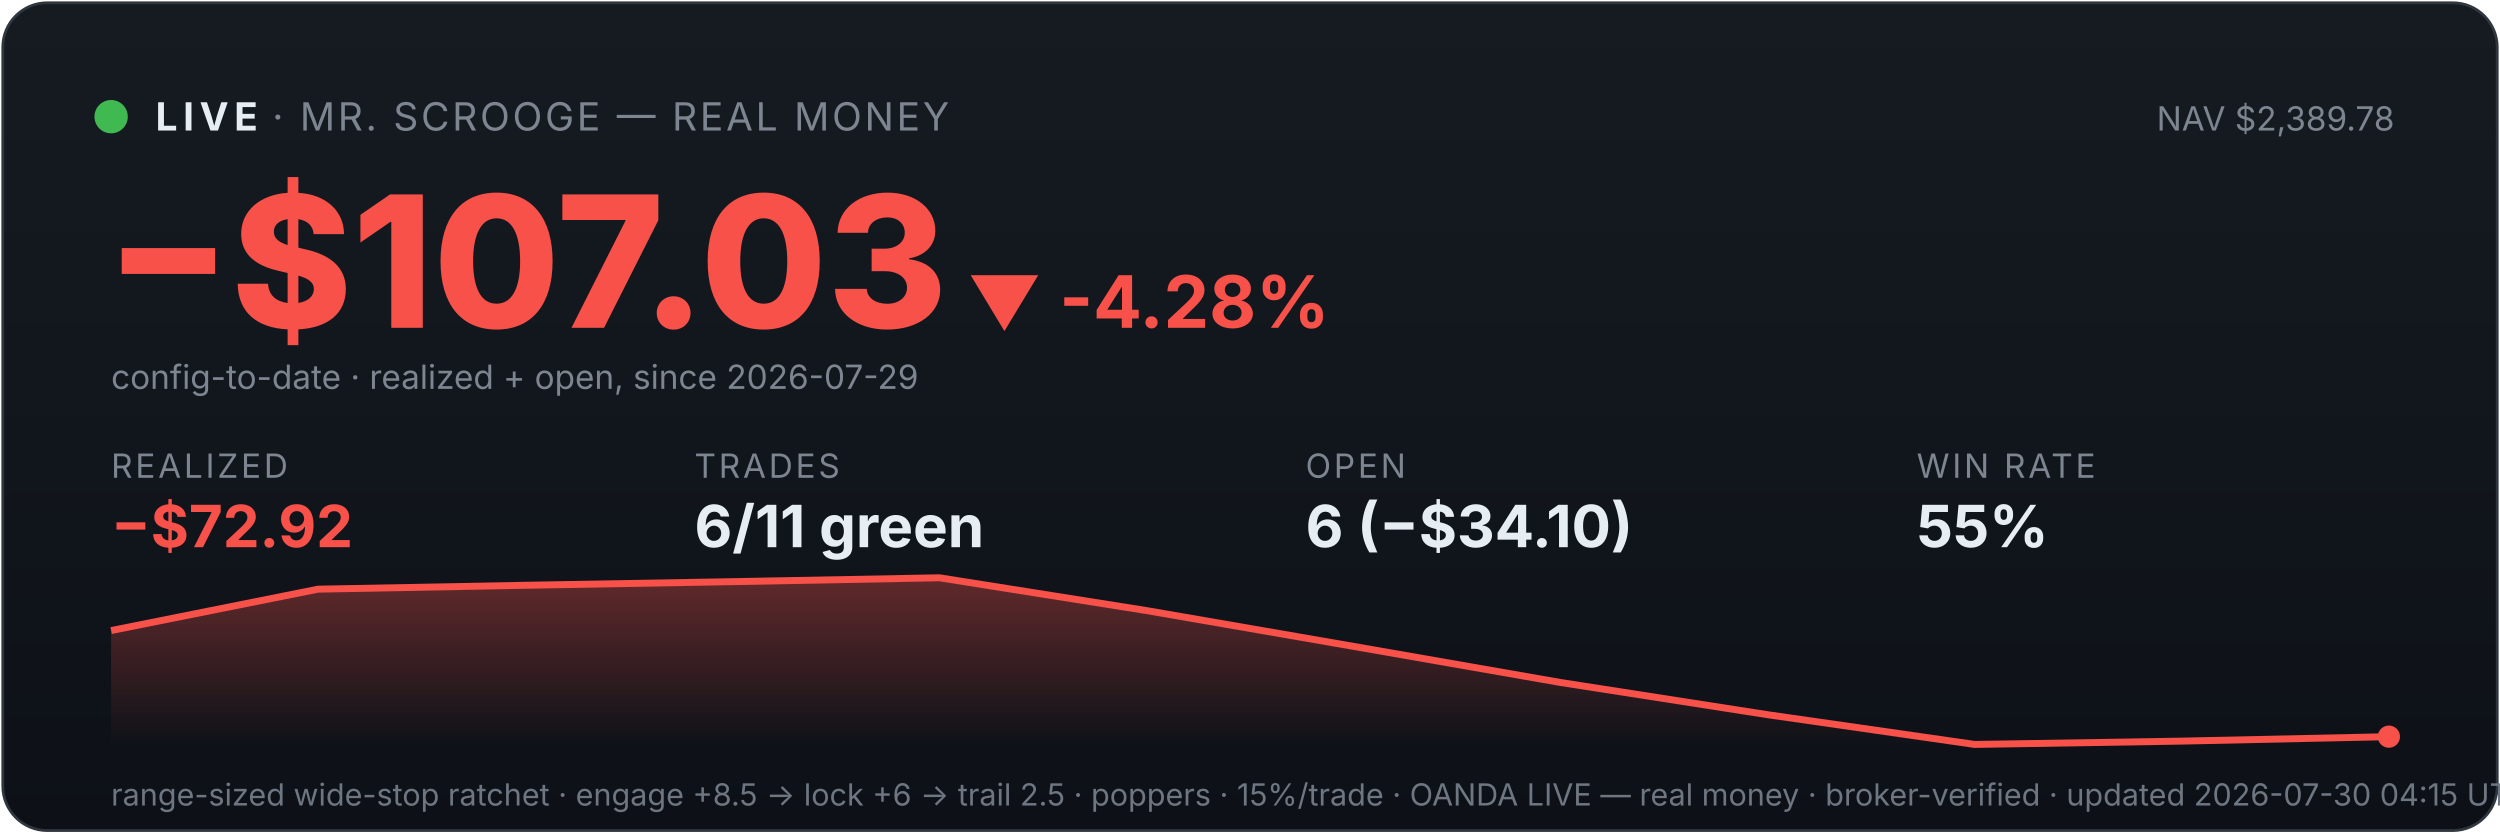
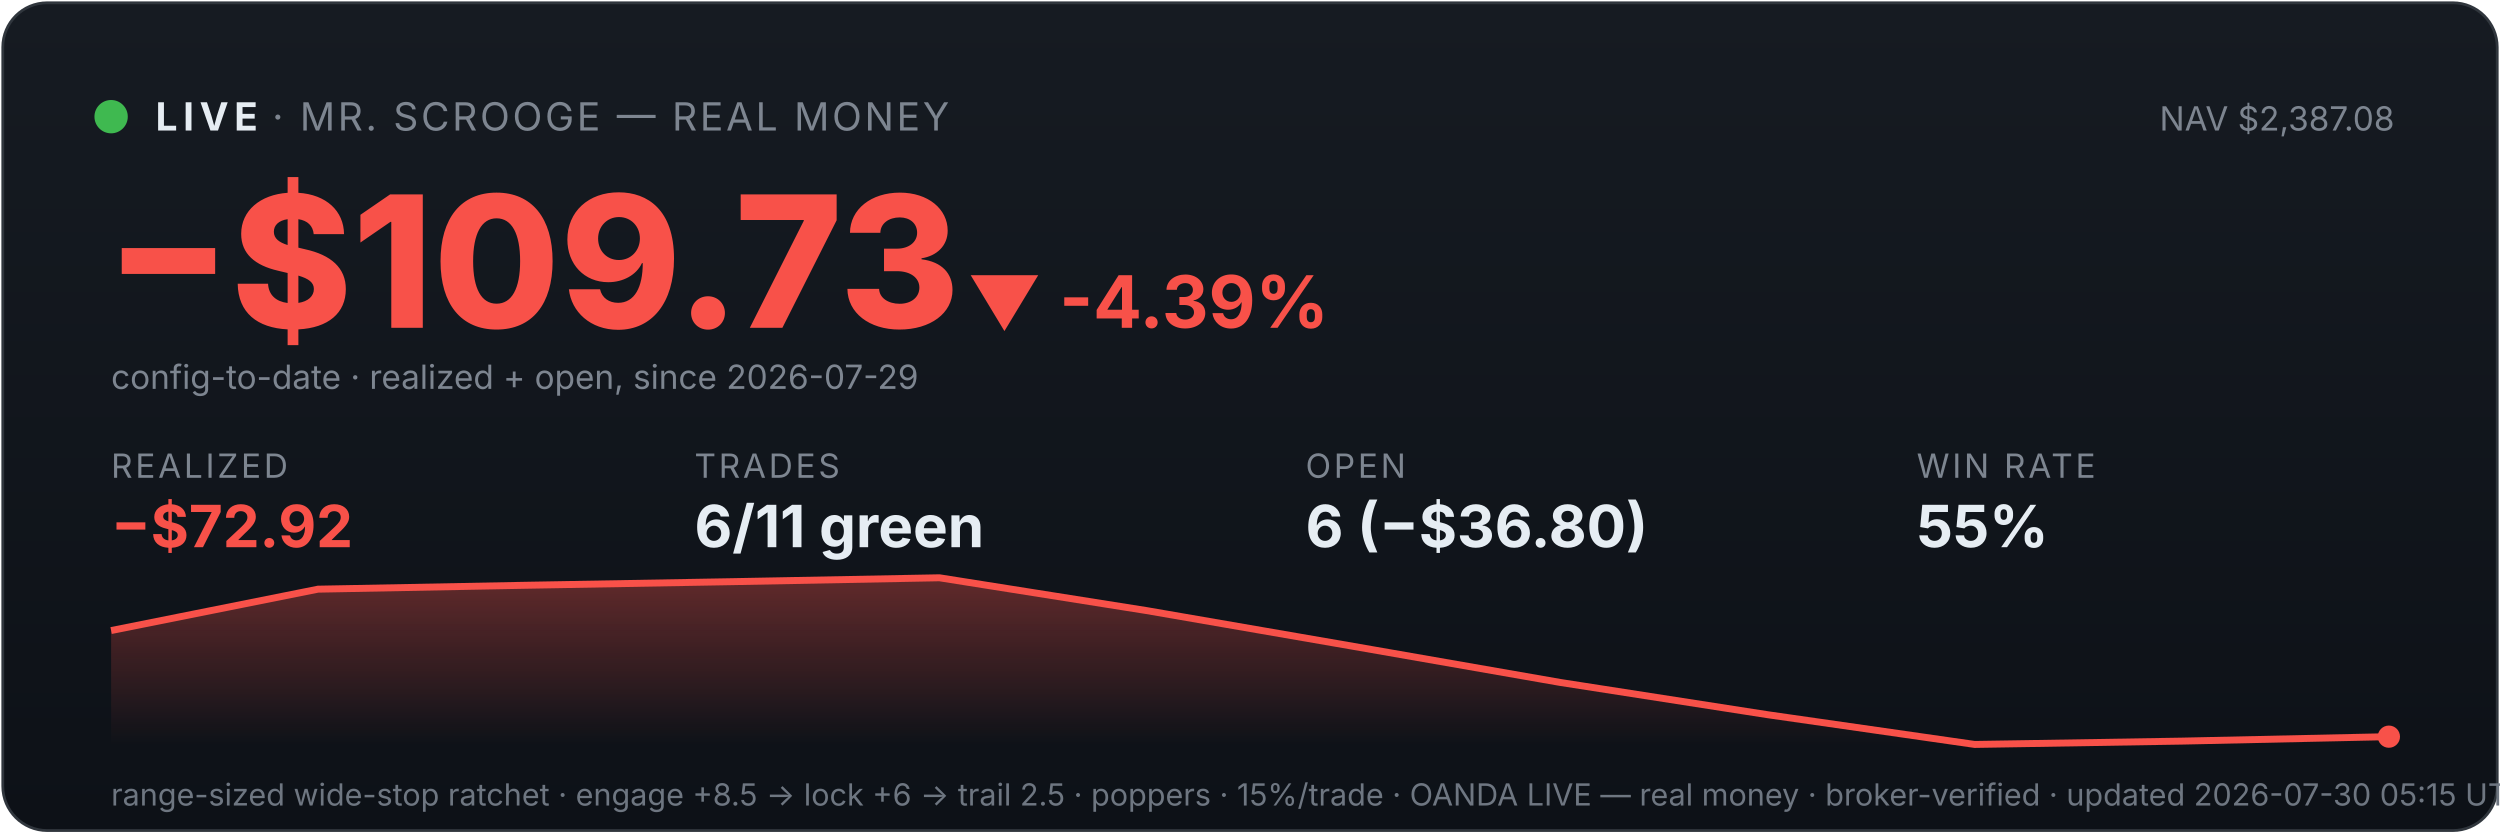
<svg xmlns="http://www.w3.org/2000/svg" viewBox="0 0 900 300" width="100%" font-family="system-ui,-apple-system,sans-serif">
  <defs>
    <linearGradient id="bg" x1="0" y1="0" x2="0" y2="1">
      <stop offset="0" stop-color="#161b22" />
      <stop offset="1" stop-color="#0d1117" />
    </linearGradient>
    <linearGradient id="fill" x1="0" y1="0" x2="0" y2="1">
      <stop offset="0" stop-color="#f85149" stop-opacity="0.35" />
      <stop offset="1" stop-color="#f85149" stop-opacity="0" />
    </linearGradient>
  </defs>
  <rect x="1" y="1" width="898" height="298" rx="16" fill="url(#bg)" stroke="#30363d" />
  <circle cx="40" cy="42" r="6" fill="#3fb950" />
  <text x="56" y="47" font-size="14" font-weight="700" fill="#e6edf3" letter-spacing="2">LIVE</text>
  <text x="98" y="47" font-size="14" fill="#7d8590" letter-spacing="1">· MR. SCROOGE — REAL MONEY</text>
-   <text x="862" y="47" font-size="12" fill="#7d8590" text-anchor="end">NAV $2,389.78</text>
-   <text x="38" y="118" font-size="66" font-weight="800" fill="#f85149">−$107.03</text>
-   <text x="348" y="118" font-size="26" font-weight="700" fill="#f85149">▼ -4.28%</text>
+   <text x="862" y="47" font-size="12" fill="#7d8590" text-anchor="end">NAV $2,387.08</text>
+   <text x="38" y="118" font-size="66" font-weight="800" fill="#f85149">−$109.73</text>
+   <text x="348" y="118" font-size="26" font-weight="700" fill="#f85149">▼ -4.39%</text>
  <text x="40" y="140" font-size="12" fill="#7d8590">config-to-date · realized + open, since 2026-07-29</text>
  <text x="40" y="172" font-family="system-ui,-apple-system,sans-serif" font-size="12" fill="#7d8590" letter-spacing="1">REALIZED</text>
  <text x="40" y="197" font-family="system-ui,-apple-system,sans-serif" font-size="21" font-weight="700" fill="#f85149">−$72.92</text>
  <text x="250" y="172" font-family="system-ui,-apple-system,sans-serif" font-size="12" fill="#7d8590" letter-spacing="1">TRADES</text>
  <text x="250" y="197" font-family="system-ui,-apple-system,sans-serif" font-size="21" font-weight="700" fill="#e6edf3">6/11 green</text>
  <text x="470" y="172" font-family="system-ui,-apple-system,sans-serif" font-size="12" fill="#7d8590" letter-spacing="1">OPEN</text>
-   <text x="470" y="197" font-family="system-ui,-apple-system,sans-serif" font-size="21" font-weight="700" fill="#e6edf3">6 (−$34.10)</text>
+   <text x="470" y="197" font-family="system-ui,-apple-system,sans-serif" font-size="21" font-weight="700" fill="#e6edf3">6 (−$36.80)</text>
  <text x="690" y="172" font-family="system-ui,-apple-system,sans-serif" font-size="12" fill="#7d8590" letter-spacing="1">WIN RATE</text>
  <text x="690" y="197" font-family="system-ui,-apple-system,sans-serif" font-size="21" font-weight="700" fill="#e6edf3">55%</text>
  <polygon points="40,268 40.0,227.0 114.5,212.1 189.1,210.7 263.6,209.4 338.2,208.0 412.7,219.8 487.3,232.7 561.8,245.7 636.4,257.3 710.9,268.0 785.5,266.8 860.0,265.2 860,268" fill="url(#fill)" />
  <polyline points="40.0,227.0 114.5,212.1 189.1,210.7 263.6,209.4 338.2,208.0 412.7,219.8 487.3,232.7 561.8,245.7 636.4,257.3 710.9,268.0 785.5,266.8 860.0,265.2" fill="none" stroke="#f85149" stroke-width="2.5" />
  <circle cx="860.0" cy="265.2" r="4" fill="#f85149" />
-   <text x="40" y="290" font-size="11" fill="#6e7681">range-sized wide-stop ratchet · engage +8.5 → lock +6 → trail 2.5 · poppers · 15%/trade · OANDA LIVE — real money · broker-verified · updated 2026-07-30 04:15 UTC</text>
+   <text x="40" y="290" font-size="11" fill="#6e7681">range-sized wide-stop ratchet · engage +8.5 → lock +6 → trail 2.5 · poppers · 15%/trade · OANDA LIVE — real money · broker-verified · updated 2026-07-30 05:15 UTC</text>
</svg>
